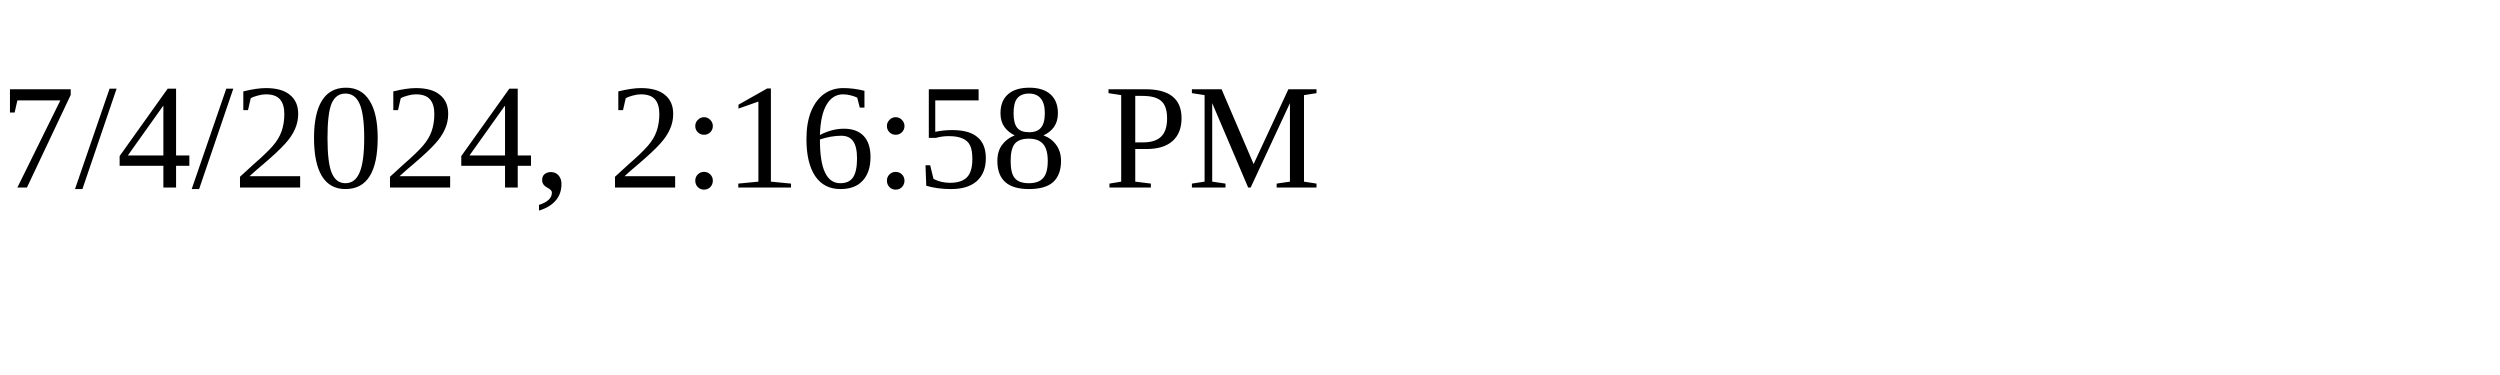
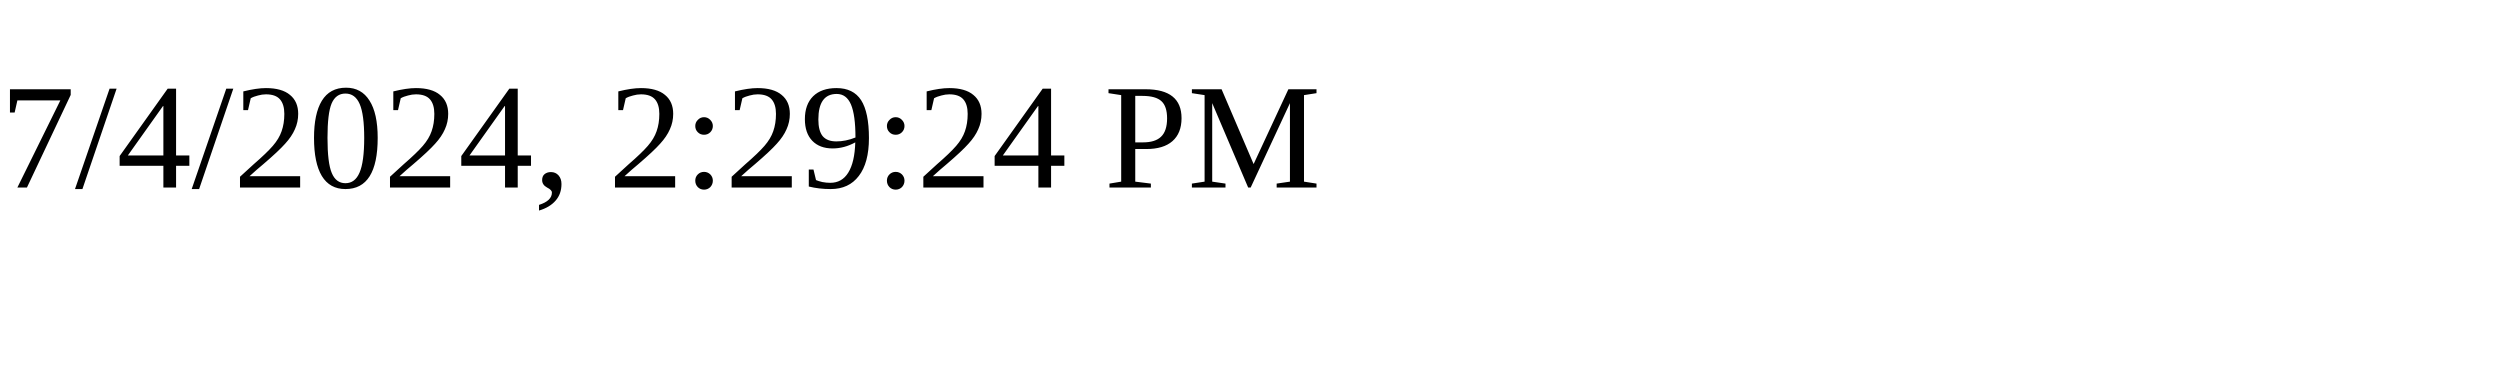
<svg xmlns="http://www.w3.org/2000/svg" height="30" width="200">
-   <text x="0" y="15">7/4/2024, 2:16:58 PM</text>
+   <text x="0" y="15">7/4/2024, 2:29:24 PM</text>
</svg>
